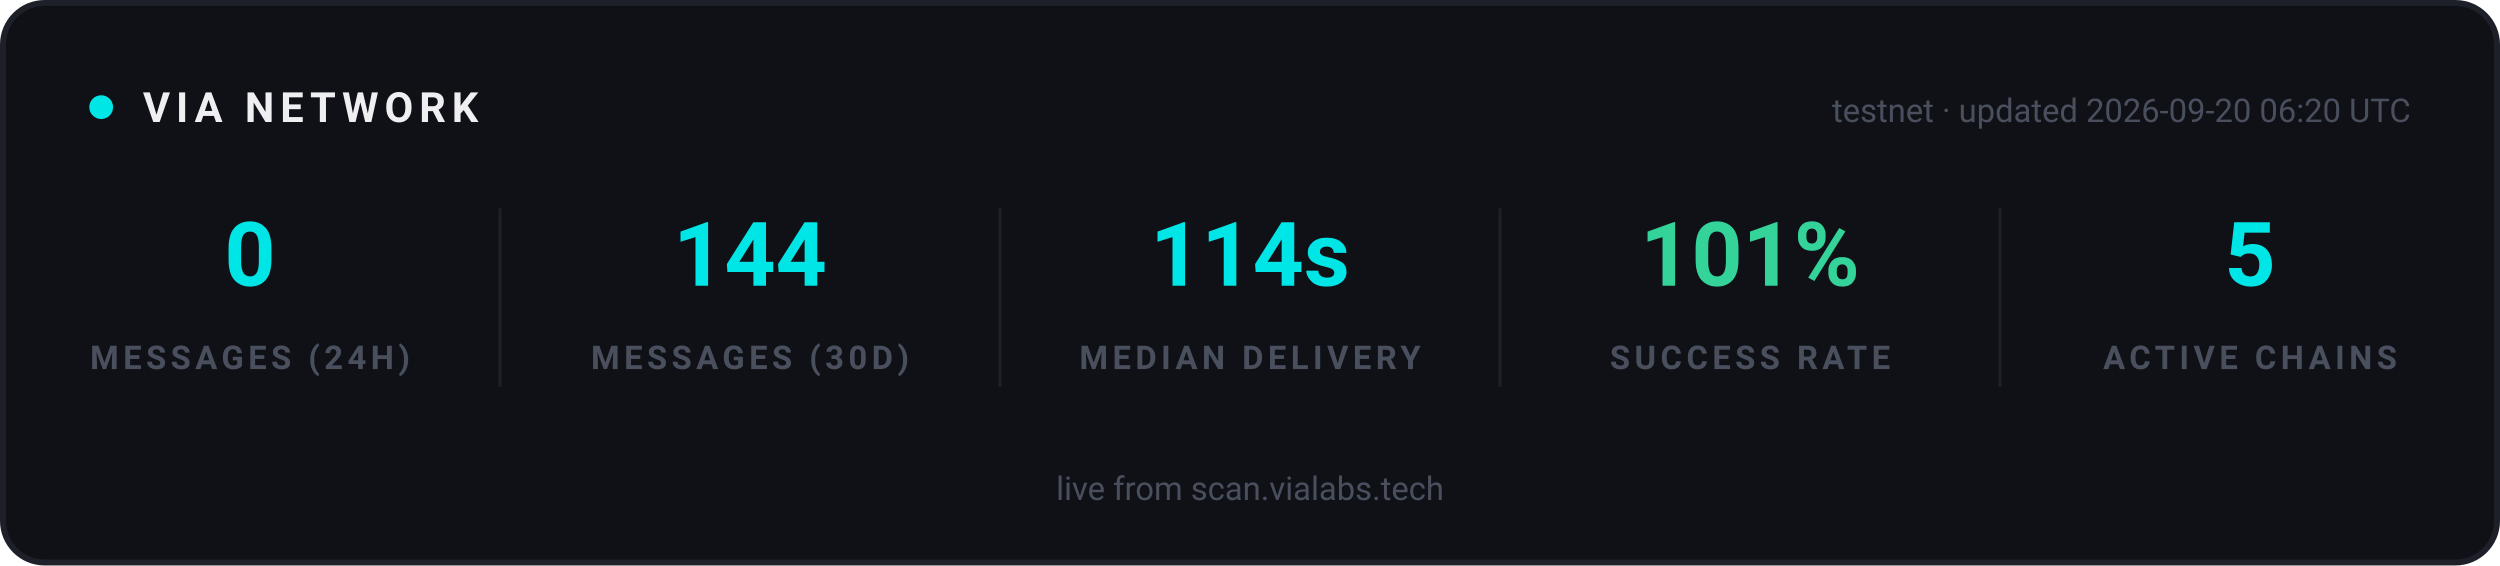
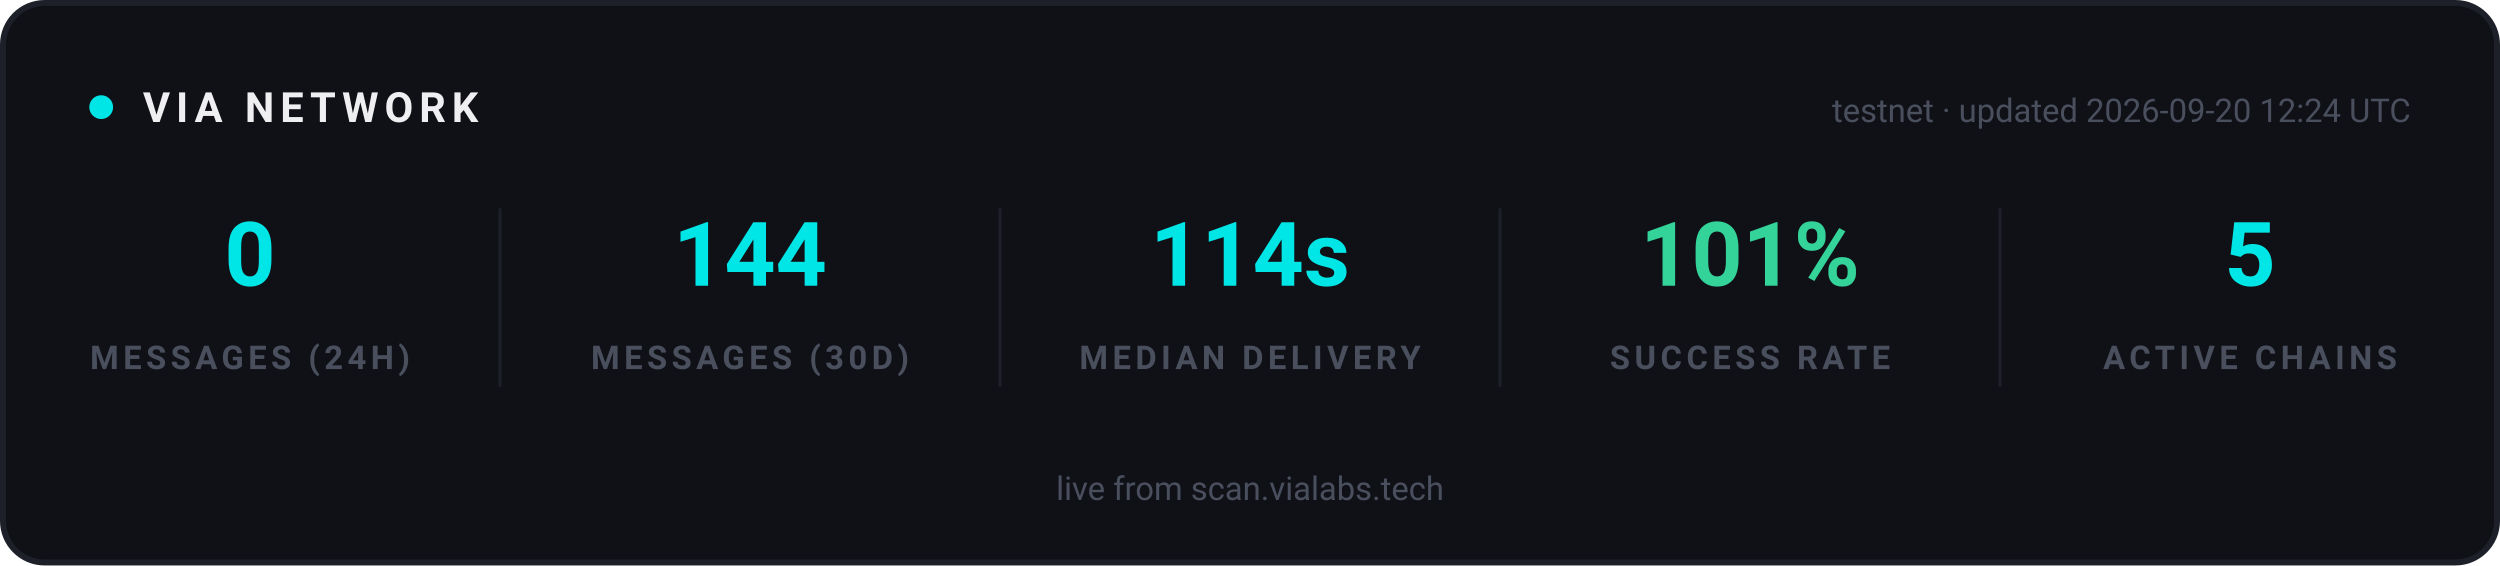
<svg xmlns="http://www.w3.org/2000/svg" width="840" height="190" viewBox="0 0 840 190" role="img" aria-label="VIA network statistics">
  <rect x="1" y="1" width="838" height="188" rx="14" fill="#0F1117" stroke="#1E2029" stroke-width="2" />
  <g font-family="-apple-system, 'Segoe UI', Ubuntu, Roboto, sans-serif">
    <circle cx="34" cy="36" r="4" fill="#00E5E5">
      <animate attributeName="opacity" values="1;0.25;1" dur="2s" repeatCount="indefinite" />
    </circle>
    <text x="48" y="41" font-size="14" font-weight="700" letter-spacing="2" fill="#EFEFF2">VIA NETWORK</text>
-     <text x="810" y="41" text-anchor="end" font-size="11" fill="#4A4F5E">testnet · updated 2026-09-20 06:20 UTC</text>
+     <text x="810" y="41" text-anchor="end" font-size="11" fill="#4A4F5E">testnet · updated 2026-09-20 12:24 UTC</text>
  </g>
  <g text-anchor="middle" font-family="-apple-system, 'Segoe UI', Ubuntu, Roboto, sans-serif">
    <text x="84" y="96" font-size="30" font-weight="700" fill="#00E5E5">0</text>
    <text x="84" y="124" font-size="11" font-weight="600" letter-spacing="1.5" fill="#4A4F5E">MESSAGES (24H)</text>
  </g>
  <g text-anchor="middle" font-family="-apple-system, 'Segoe UI', Ubuntu, Roboto, sans-serif">
    <text x="252" y="96" font-size="30" font-weight="700" fill="#00E5E5">144</text>
    <text x="252" y="124" font-size="11" font-weight="600" letter-spacing="1.5" fill="#4A4F5E">MESSAGES (30D)</text>
  </g>
  <line x1="168" y1="70" x2="168" y2="130" stroke="#1E2029" stroke-width="1" />
  <g text-anchor="middle" font-family="-apple-system, 'Segoe UI', Ubuntu, Roboto, sans-serif">
    <text x="420" y="96" font-size="30" font-weight="700" fill="#00E5E5">114s</text>
    <text x="420" y="124" font-size="11" font-weight="600" letter-spacing="1.5" fill="#4A4F5E">MEDIAN DELIVERY</text>
  </g>
  <line x1="336" y1="70" x2="336" y2="130" stroke="#1E2029" stroke-width="1" />
  <g text-anchor="middle" font-family="-apple-system, 'Segoe UI', Ubuntu, Roboto, sans-serif">
    <text x="588" y="96" font-size="30" font-weight="700" fill="#34D399">101%</text>
    <text x="588" y="124" font-size="11" font-weight="600" letter-spacing="1.5" fill="#4A4F5E">SUCCESS RATE</text>
  </g>
  <line x1="504" y1="70" x2="504" y2="130" stroke="#1E2029" stroke-width="1" />
  <g text-anchor="middle" font-family="-apple-system, 'Segoe UI', Ubuntu, Roboto, sans-serif">
    <text x="756" y="96" font-size="30" font-weight="700" fill="#00E5E5">5</text>
    <text x="756" y="124" font-size="11" font-weight="600" letter-spacing="1.5" fill="#4A4F5E">ACTIVE CHAINS</text>
  </g>
  <line x1="672" y1="70" x2="672" y2="130" stroke="#1E2029" stroke-width="1" />
  <g font-family="-apple-system, 'Segoe UI', Ubuntu, Roboto, sans-serif" text-anchor="middle">
    <text x="420" y="168" font-size="11" fill="#4A4F5E">live from scan.vialabs.tech</text>
  </g>
</svg>
